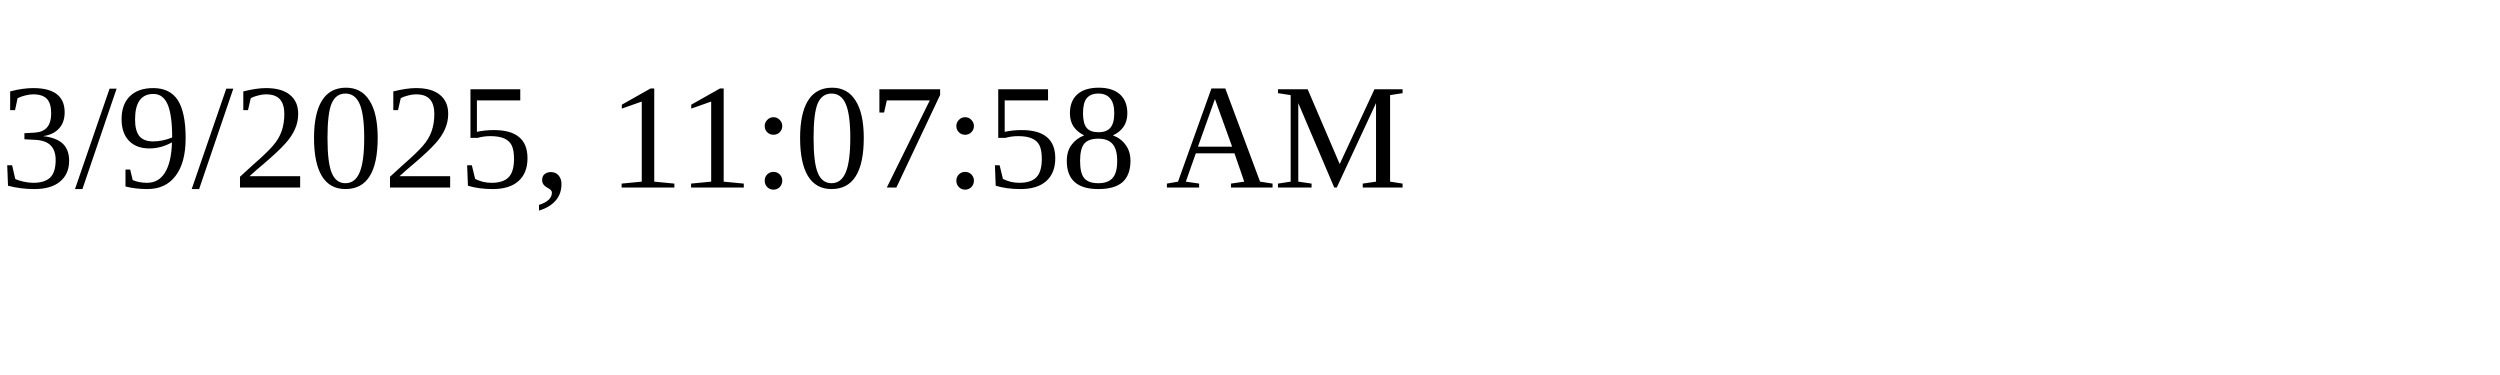
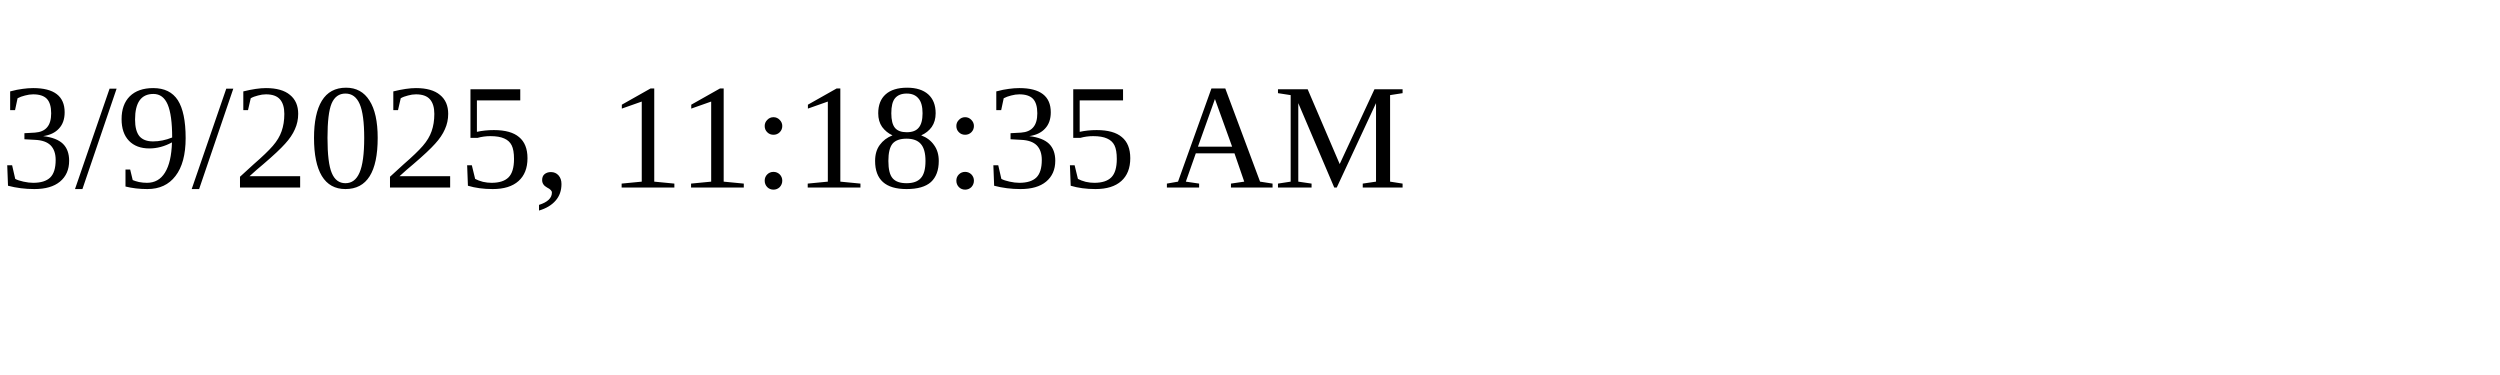
<svg xmlns="http://www.w3.org/2000/svg" height="30" width="200">
-   <text x="0" y="15">3/9/2025, 11:07:58 AM</text>
+   <text x="0" y="15">3/9/2025, 11:18:35 AM</text>
</svg>
